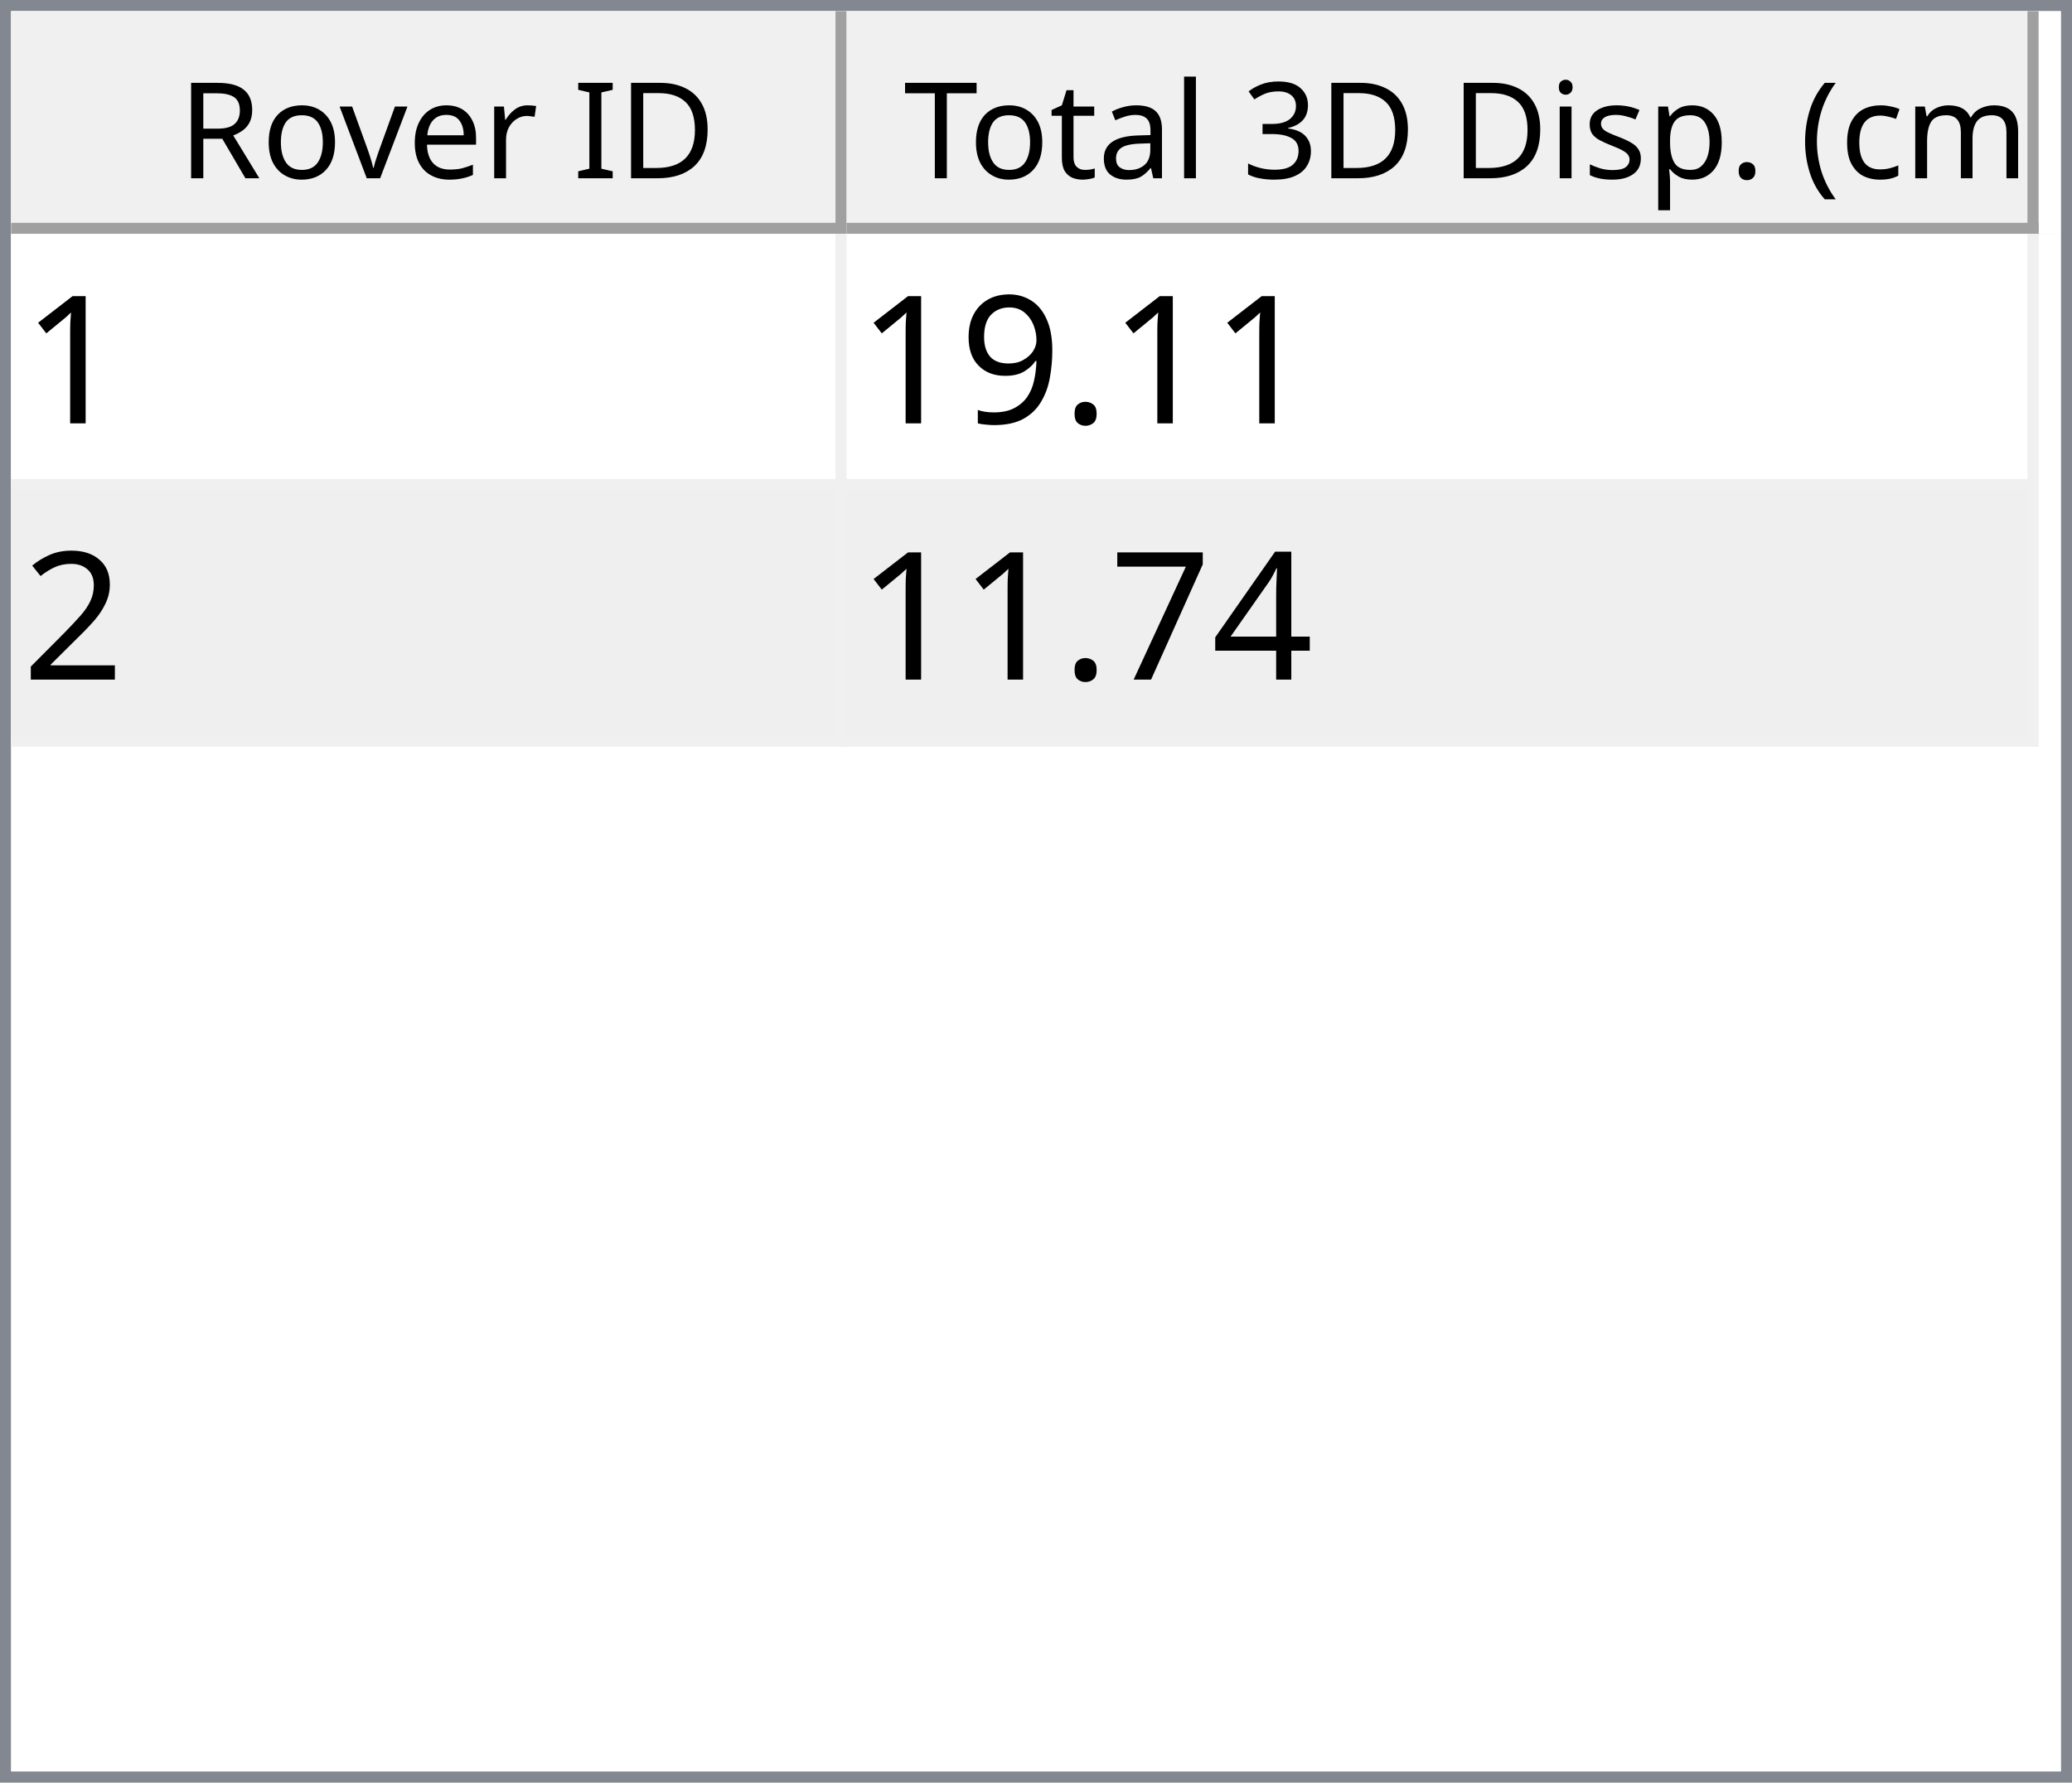
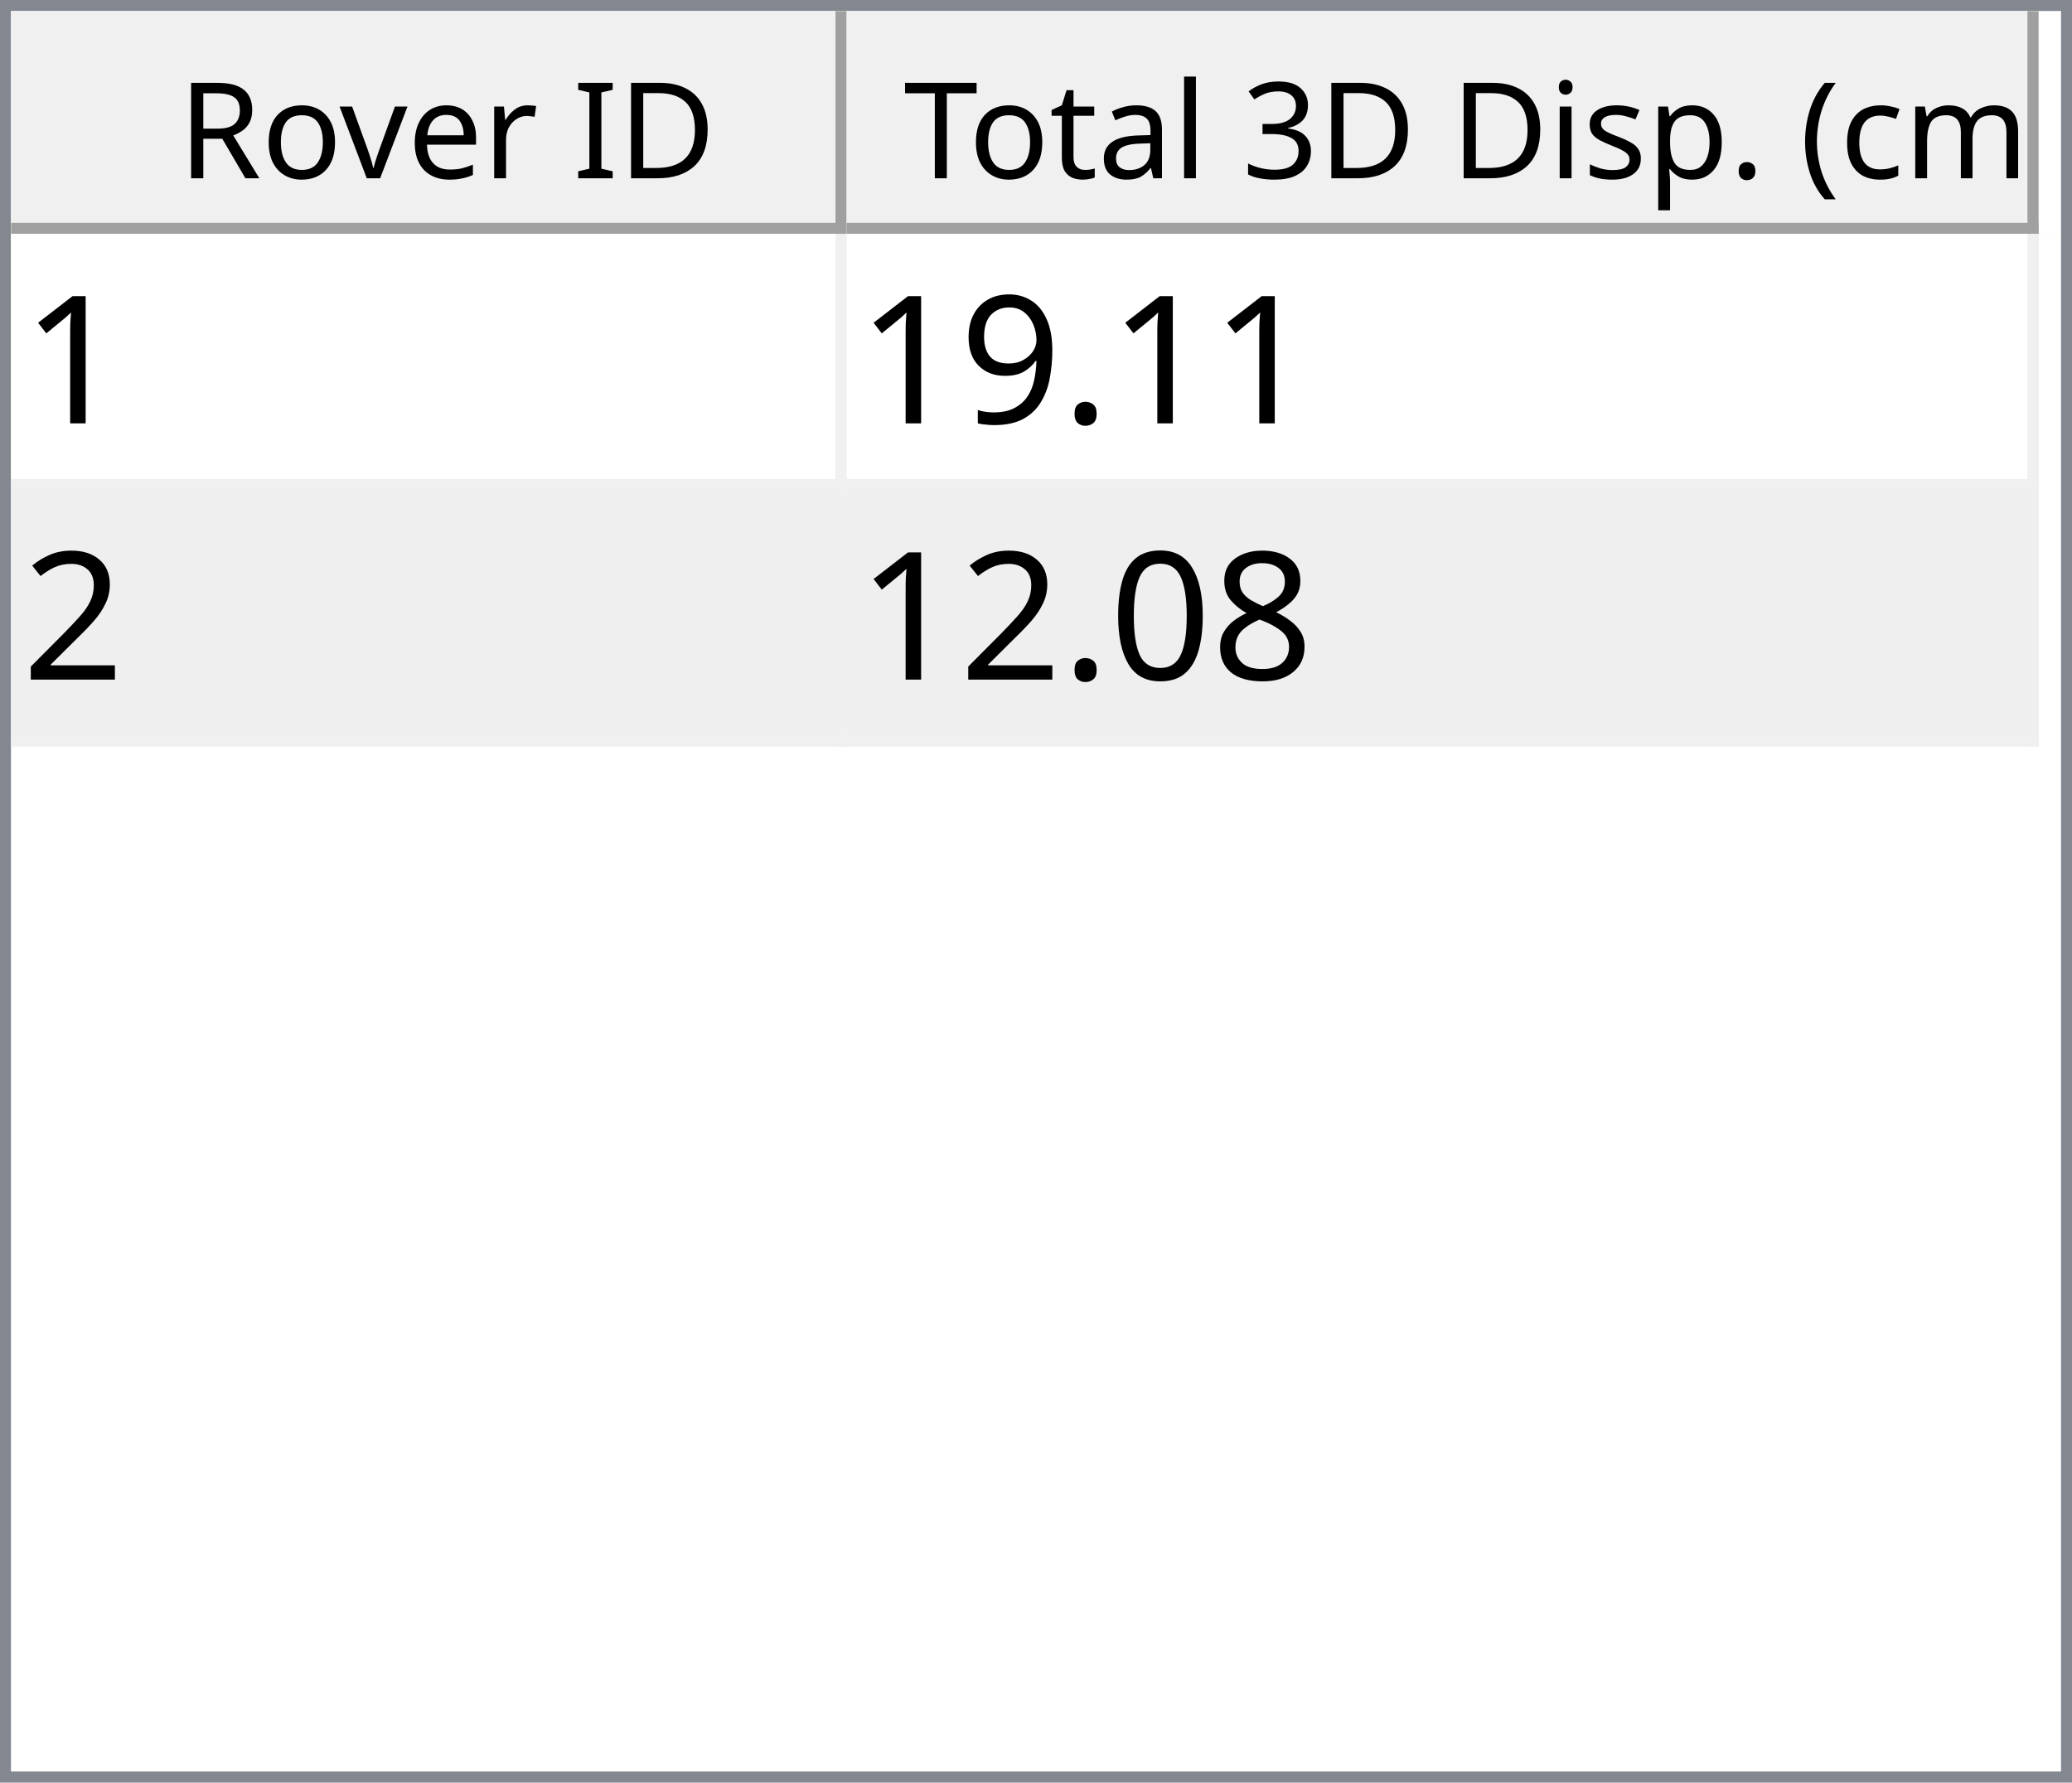
<svg xmlns="http://www.w3.org/2000/svg" style="fill-opacity:1; color-rendering:auto; color-interpolation:auto; text-rendering:auto; stroke:black; stroke-linecap:square; stroke-miterlimit:10; shape-rendering:auto; stroke-opacity:1; fill:black; stroke-dasharray:none; font-weight:normal; stroke-width:1; font-family:'Dialog'; font-style:normal; stroke-linejoin:miter; font-size:12px; stroke-dashoffset:0; image-rendering:auto;" width="186" height="160">
  <defs id="genericDefs" />
  <g>
    <defs id="defs1">
      <clipPath clipPathUnits="userSpaceOnUse" id="clipPath1">
        <path d="M0 0 L186 0 L186 160 L0 160 L0 0 Z" />
      </clipPath>
      <clipPath clipPathUnits="userSpaceOnUse" id="clipPath2">
        <path d="M0 0 L0 160 L186 160 L186 0 Z" />
      </clipPath>
      <clipPath clipPathUnits="userSpaceOnUse" id="clipPath3">
        <path d="M0 0 L0 20 L184 20 L184 0 Z" />
      </clipPath>
      <clipPath clipPathUnits="userSpaceOnUse" id="clipPath4">
        <path d="M0 0 L0 20 L75 20 L75 0 Z" />
      </clipPath>
      <clipPath clipPathUnits="userSpaceOnUse" id="clipPath5">
        <path d="M1 1 L1 19 L74 19 L74 1 Z" />
      </clipPath>
      <clipPath clipPathUnits="userSpaceOnUse" id="clipPath6">
        <path d="M0 0 L0 18 L73 18 L73 0 Z" />
      </clipPath>
      <clipPath clipPathUnits="userSpaceOnUse" id="clipPath7">
        <path d="M-0.5 -0.5 L-0.5 19.5 L74.5 19.5 L74.5 -0.5 Z" />
      </clipPath>
      <clipPath clipPathUnits="userSpaceOnUse" id="clipPath8">
        <path d="M0 0 L0 20 L107 20 L107 0 Z" />
      </clipPath>
      <clipPath clipPathUnits="userSpaceOnUse" id="clipPath9">
        <path d="M1 1 L1 19 L106 19 L106 1 Z" />
      </clipPath>
      <clipPath clipPathUnits="userSpaceOnUse" id="clipPath10">
        <path d="M0 0 L0 18 L105 18 L105 0 Z" />
      </clipPath>
      <clipPath clipPathUnits="userSpaceOnUse" id="clipPath11">
        <path d="M-0.5 -0.5 L-0.5 19.5 L106.5 19.5 L106.5 -0.5 Z" />
      </clipPath>
      <clipPath clipPathUnits="userSpaceOnUse" id="clipPath12">
        <path d="M0 0 L0 138 L184 138 L184 0 Z" />
      </clipPath>
      <clipPath clipPathUnits="userSpaceOnUse" id="clipPath13">
        <path d="M0 0 L0 46 L182 46 L182 0 Z" />
      </clipPath>
      <clipPath clipPathUnits="userSpaceOnUse" id="clipPath14">
        <path d="M-0.5 -0.5 L-0.5 45.5 L181.5 45.5 L181.5 -0.5 Z" />
      </clipPath>
      <clipPath clipPathUnits="userSpaceOnUse" id="clipPath15">
        <path d="M0 0 L0 22 L74 22 L74 0 Z" />
      </clipPath>
      <clipPath clipPathUnits="userSpaceOnUse" id="clipPath16">
        <path d="M0 0 L0 22 L106 22 L106 0 Z" />
      </clipPath>
      <font horiz-adv-x="64.551" id="font1">
        <font-face ascent="107.91" descent="25.098" units-per-em="100" style="font-style:normal; font-family:Segoe UI; font-weight:normal;" />
        <missing-glyph horiz-adv-x="64.551" d="M8.109 0 L8.109 68.266 L56.453 68.266 L56.453 0 L8.109 0 ZM15.328 7.234 L49.219 7.234 L49.219 61.031 L15.328 61.031 L15.328 7.234 Z" />
        <glyph unicode="D" horiz-adv-x="70.117" d="M9.188 0 L9.188 70.016 L28.516 70.016 Q65.531 70.016 65.531 35.891 Q65.531 19.672 55.25 9.836 Q44.969 0 27.734 0 L9.188 0 ZM17.391 62.594 L17.391 7.422 L27.828 7.422 Q41.609 7.422 49.273 14.797 Q56.938 22.172 56.938 35.688 Q56.938 62.594 28.328 62.594 L17.391 62.594 Z" />
        <glyph unicode="I" horiz-adv-x="26.611" d="M17.391 0 L9.188 0 L9.188 70.016 L17.391 70.016 L17.391 0 Z" />
        <glyph unicode=" " horiz-adv-x="27.393" d="" />
        <glyph unicode="r" horiz-adv-x="34.766" d="M34.188 41.891 Q32.078 43.5 28.125 43.5 Q23 43.5 19.555 38.672 Q16.109 33.844 16.109 25.484 L16.109 0 L8.109 0 L8.109 50 L16.109 50 L16.109 39.703 L16.312 39.703 Q18.016 44.969 21.531 47.922 Q25.047 50.875 29.391 50.875 Q32.516 50.875 34.188 50.203 L34.188 41.891 Z" />
        <glyph unicode="e" horiz-adv-x="52.295" d="M48.297 23 L12.984 23 Q13.188 14.656 17.484 10.109 Q21.781 5.562 29.297 5.562 Q37.75 5.562 44.828 11.141 L44.828 3.609 Q38.234 -1.172 27.391 -1.172 Q16.797 -1.172 10.742 5.641 Q4.688 12.453 4.688 24.812 Q4.688 36.469 11.305 43.82 Q17.922 51.172 27.734 51.172 Q37.547 51.172 42.922 44.828 Q48.297 38.484 48.297 27.203 L48.297 23 ZM40.094 29.781 Q40.047 36.719 36.75 40.578 Q33.453 44.438 27.594 44.438 Q21.922 44.438 17.969 40.383 Q14.016 36.328 13.094 29.781 L40.094 29.781 Z" />
        <glyph unicode="v" horiz-adv-x="47.9" d="M47.406 50 L27.484 0 L19.625 0 L0.688 50 L9.469 50 L22.172 13.672 Q23.578 9.672 23.922 6.688 L24.125 6.688 Q24.609 10.453 25.688 13.484 L38.969 50 L47.406 50 Z" />
        <glyph unicode="o" horiz-adv-x="58.594" d="M29 -1.172 Q17.922 -1.172 11.305 5.836 Q4.688 12.844 4.688 24.422 Q4.688 37.016 11.57 44.094 Q18.453 51.172 30.172 51.172 Q41.359 51.172 47.633 44.289 Q53.906 37.406 53.906 25.203 Q53.906 13.234 47.141 6.031 Q40.375 -1.172 29 -1.172 ZM29.594 44.438 Q21.875 44.438 17.383 39.188 Q12.891 33.938 12.891 24.703 Q12.891 15.828 17.43 10.695 Q21.969 5.562 29.594 5.562 Q37.359 5.562 41.531 10.594 Q45.703 15.625 45.703 24.906 Q45.703 34.281 41.531 39.359 Q37.359 44.438 29.594 44.438 Z" />
        <glyph unicode="R" horiz-adv-x="59.814" d="M59.375 0 L49.609 0 L37.891 19.625 Q36.281 22.359 34.766 24.289 Q33.25 26.219 31.664 27.438 Q30.078 28.656 28.25 29.219 Q26.422 29.781 24.125 29.781 L17.391 29.781 L17.391 0 L9.188 0 L9.188 70.016 L30.078 70.016 Q34.672 70.016 38.555 68.867 Q42.438 67.719 45.289 65.375 Q48.141 63.031 49.758 59.547 Q51.375 56.062 51.375 51.375 Q51.375 47.703 50.273 44.656 Q49.172 41.609 47.148 39.211 Q45.125 36.812 42.266 35.133 Q39.406 33.453 35.844 32.516 L35.844 32.328 Q37.594 31.547 38.891 30.547 Q40.188 29.547 41.359 28.18 Q42.531 26.812 43.68 25.078 Q44.828 23.344 46.234 21.047 L59.375 0 ZM17.391 62.594 L17.391 37.203 L28.516 37.203 Q31.594 37.203 34.203 38.133 Q36.812 39.062 38.719 40.797 Q40.625 42.531 41.703 45.047 Q42.781 47.562 42.781 50.688 Q42.781 56.297 39.141 59.445 Q35.5 62.594 28.609 62.594 L17.391 62.594 Z" />
        <glyph unicode=")" horiz-adv-x="30.176" d="M8.297 -15.922 L1.172 -15.922 Q16.406 2.344 16.406 26.812 Q16.406 51.469 1.078 70.016 L8.297 70.016 Q23.531 52.156 23.531 26.703 Q23.531 1.375 8.297 -15.922 Z" />
        <glyph unicode="m" horiz-adv-x="86.133" d="M79.109 0 L71.094 0 L71.094 28.719 Q71.094 37.016 68.531 40.727 Q65.969 44.438 59.906 44.438 Q54.781 44.438 51.195 39.75 Q47.609 35.062 47.609 28.516 L47.609 0 L39.594 0 L39.594 29.688 Q39.594 44.438 28.219 44.438 Q22.953 44.438 19.531 40.016 Q16.109 35.594 16.109 28.516 L16.109 0 L8.109 0 L8.109 50 L16.109 50 L16.109 42.094 L16.312 42.094 Q21.625 51.172 31.844 51.172 Q36.969 51.172 40.773 48.312 Q44.578 45.453 46 40.828 Q51.562 51.172 62.594 51.172 Q79.109 51.172 79.109 30.812 L79.109 0 Z" />
        <glyph unicode="c" horiz-adv-x="46.191" d="M42.188 2.297 Q36.422 -1.172 28.516 -1.172 Q17.828 -1.172 11.258 5.789 Q4.688 12.75 4.688 23.828 Q4.688 36.188 11.766 43.68 Q18.844 51.172 30.672 51.172 Q37.25 51.172 42.281 48.734 L42.281 40.531 Q36.719 44.438 30.375 44.438 Q22.703 44.438 17.797 38.945 Q12.891 33.453 12.891 24.516 Q12.891 15.719 17.508 10.641 Q22.125 5.562 29.891 5.562 Q36.422 5.562 42.188 9.906 L42.188 2.297 Z" />
        <glyph unicode="(" horiz-adv-x="30.176" d="M29.109 -15.922 L21.969 -15.922 Q6.844 1.375 6.844 26.703 Q6.844 52.156 21.969 70.016 L29.203 70.016 Q13.875 51.469 13.875 26.812 Q13.875 2.344 29.109 -15.922 Z" />
        <glyph unicode="." horiz-adv-x="21.68" d="M10.891 -1.078 Q8.641 -1.078 7.055 0.539 Q5.469 2.156 5.469 4.391 Q5.469 6.641 7.055 8.273 Q8.641 9.906 10.891 9.906 Q13.188 9.906 14.797 8.273 Q16.406 6.641 16.406 4.391 Q16.406 2.156 14.797 0.539 Q13.188 -1.078 10.891 -1.078 Z" />
        <glyph unicode="p" horiz-adv-x="58.789" d="M16.312 7.234 L16.109 7.234 L16.109 -23 L8.109 -23 L8.109 50 L16.109 50 L16.109 41.219 L16.312 41.219 Q22.219 51.172 33.594 51.172 Q43.266 51.172 48.688 44.461 Q54.109 37.75 54.109 26.469 Q54.109 13.922 48 6.375 Q41.891 -1.172 31.297 -1.172 Q21.578 -1.172 16.312 7.234 ZM16.109 27.391 L16.109 20.406 Q16.109 14.203 20.141 9.883 Q24.172 5.562 30.375 5.562 Q37.641 5.562 41.773 11.133 Q45.906 16.703 45.906 26.609 Q45.906 34.969 42.047 39.703 Q38.188 44.438 31.594 44.438 Q24.609 44.438 20.359 39.578 Q16.109 34.719 16.109 27.391 Z" />
        <glyph unicode="s" horiz-adv-x="42.432" d="M5.078 1.812 L5.078 10.406 Q11.625 5.562 19.484 5.562 Q30.031 5.562 30.031 12.594 Q30.031 14.594 29.125 15.992 Q28.219 17.391 26.68 18.461 Q25.141 19.531 23.07 20.383 Q21 21.234 18.609 22.172 Q15.281 23.484 12.766 24.828 Q10.25 26.172 8.57 27.859 Q6.891 29.547 6.031 31.695 Q5.172 33.844 5.172 36.719 Q5.172 40.234 6.789 42.945 Q8.406 45.656 11.086 47.484 Q13.766 49.312 17.211 50.242 Q20.656 51.172 24.312 51.172 Q30.812 51.172 35.938 48.922 L35.938 40.828 Q30.422 44.438 23.25 44.438 Q21 44.438 19.195 43.922 Q17.391 43.406 16.094 42.477 Q14.797 41.547 14.086 40.258 Q13.375 38.969 13.375 37.406 Q13.375 35.453 14.086 34.133 Q14.797 32.812 16.164 31.789 Q17.531 30.766 19.484 29.938 Q21.438 29.109 23.922 28.125 Q27.25 26.859 29.883 25.516 Q32.516 24.172 34.375 22.484 Q36.234 20.797 37.234 18.602 Q38.234 16.406 38.234 13.375 Q38.234 9.672 36.602 6.938 Q34.969 4.203 32.234 2.398 Q29.5 0.594 25.93 -0.289 Q22.359 -1.172 18.453 -1.172 Q10.75 -1.172 5.078 1.812 Z" />
        <glyph unicode="i" horiz-adv-x="24.219" d="M12.203 62.703 Q10.062 62.703 8.547 64.164 Q7.031 65.625 7.031 67.875 Q7.031 70.125 8.547 71.609 Q10.062 73.094 12.203 73.094 Q14.406 73.094 15.945 71.609 Q17.484 70.125 17.484 67.875 Q17.484 65.719 15.945 64.211 Q14.406 62.703 12.203 62.703 ZM16.109 0 L8.109 0 L8.109 50 L16.109 50 L16.109 0 Z" />
        <glyph unicode="3" horiz-adv-x="53.906" d="M46.531 19.828 Q46.531 15.094 44.75 11.211 Q42.969 7.328 39.719 4.57 Q36.469 1.812 31.93 0.297 Q27.391 -1.219 21.922 -1.219 Q11.922 -1.219 6 2.594 L6 11.188 Q13.094 5.609 22.219 5.609 Q25.875 5.609 28.828 6.539 Q31.781 7.469 33.906 9.227 Q36.031 10.984 37.18 13.477 Q38.328 15.969 38.328 19.094 Q38.328 32.812 18.797 32.812 L12.984 32.812 L12.984 39.594 L18.5 39.594 Q35.797 39.594 35.797 52.484 Q35.797 64.406 22.609 64.406 Q15.188 64.406 8.688 59.422 L8.688 67.188 Q15.375 71.188 24.609 71.188 Q29 71.188 32.57 69.969 Q36.141 68.75 38.68 66.555 Q41.219 64.359 42.609 61.281 Q44 58.203 44 54.5 Q44 40.672 30.031 36.719 L30.031 36.531 Q33.594 36.141 36.625 34.797 Q39.656 33.453 41.852 31.305 Q44.047 29.156 45.289 26.25 Q46.531 23.344 46.531 19.828 Z" />
        <glyph unicode="l" horiz-adv-x="24.219" d="M16.109 0 L8.109 0 L8.109 74.031 L16.109 74.031 L16.109 0 Z" />
        <glyph unicode="a" horiz-adv-x="50.879" d="M43.891 0 L35.891 0 L35.891 7.812 L35.688 7.812 Q30.469 -1.172 20.312 -1.172 Q12.844 -1.172 8.617 2.781 Q4.391 6.734 4.391 13.281 Q4.391 27.297 20.906 29.594 L35.891 31.688 Q35.891 44.438 25.594 44.438 Q16.547 44.438 9.281 38.281 L9.281 46.484 Q16.656 51.172 26.266 51.172 Q43.891 51.172 43.891 32.516 L43.891 0 ZM35.891 25.297 L23.828 23.641 Q18.266 22.859 15.43 20.875 Q12.594 18.891 12.594 13.875 Q12.594 10.203 15.211 7.883 Q17.828 5.562 22.172 5.562 Q28.125 5.562 32.008 9.742 Q35.891 13.922 35.891 20.312 L35.891 25.297 Z" />
        <glyph unicode="t" horiz-adv-x="33.887" d="M31.297 0.484 Q28.469 -1.078 23.828 -1.078 Q10.688 -1.078 10.688 13.578 L10.688 43.172 L2.094 43.172 L2.094 50 L10.688 50 L10.688 62.203 L18.703 64.797 L18.703 50 L31.297 50 L31.297 43.172 L18.703 43.172 L18.703 14.984 Q18.703 9.969 20.414 7.82 Q22.125 5.672 26.078 5.672 Q29.109 5.672 31.297 7.328 L31.297 0.484 Z" />
        <glyph unicode="T" horiz-adv-x="52.393" d="M50.594 62.594 L30.375 62.594 L30.375 0 L22.172 0 L22.172 62.594 L2 62.594 L2 70.016 L50.594 70.016 L50.594 62.594 Z" />
      </font>
      <font horiz-adv-x="75.0" id="font2">
        <font-face ascent="100.537" descent="21.973" units-per-em="100" style="font-style:normal; font-family:sans-serif; font-weight:normal;" />
        <missing-glyph horiz-adv-x="75.0" d="M12.5 0 L12.5 62.5 L62.5 62.5 L62.5 0 L12.5 0 ZM14.062 1.562 L60.938 1.562 L60.938 60.938 L14.062 60.938 L14.062 1.562 Z" />
        <glyph unicode="1" horiz-adv-x="55.615" d="M37.25 0 L28.469 0 L28.469 56 Q25.297 52.984 20.141 49.953 Q14.984 46.922 10.891 45.406 L10.891 53.906 Q18.266 57.375 23.781 62.305 Q29.297 67.234 31.594 71.875 L37.25 71.875 L37.25 0 Z" />
        <glyph unicode="." horiz-adv-x="27.783" d="M9.078 0 L9.078 10.016 L19.094 10.016 L19.094 0 L9.078 0 Z" />
        <glyph unicode="9" horiz-adv-x="55.615" d="M5.469 16.547 L13.922 17.328 Q14.984 11.375 18.016 8.688 Q21.047 6 25.781 6 Q29.828 6 32.883 7.859 Q35.938 9.719 37.891 12.82 Q39.844 15.922 41.164 21.195 Q42.484 26.469 42.484 31.938 Q42.484 32.516 42.438 33.688 Q39.797 29.5 35.234 26.883 Q30.672 24.266 25.344 24.266 Q16.453 24.266 10.305 30.711 Q4.156 37.156 4.156 47.703 Q4.156 58.594 10.578 65.234 Q17 71.875 26.656 71.875 Q33.641 71.875 39.43 68.117 Q45.219 64.359 48.219 57.398 Q51.219 50.438 51.219 37.25 Q51.219 23.531 48.242 15.406 Q45.266 7.281 39.383 3.031 Q33.5 -1.219 25.594 -1.219 Q17.188 -1.219 11.867 3.445 Q6.547 8.109 5.469 16.547 ZM41.453 48.141 Q41.453 55.719 37.43 60.156 Q33.406 64.594 27.734 64.594 Q21.875 64.594 17.531 59.812 Q13.188 55.031 13.188 47.406 Q13.188 40.578 17.312 36.305 Q21.438 32.031 27.484 32.031 Q33.594 32.031 37.523 36.305 Q41.453 40.578 41.453 48.141 Z" />
        <glyph unicode="2" horiz-adv-x="55.615" d="M50.344 8.453 L50.344 0 L3.031 0 Q2.938 3.172 4.047 6.109 Q5.859 10.938 9.836 15.625 Q13.812 20.312 21.344 26.469 Q33.016 36.031 37.117 41.625 Q41.219 47.219 41.219 52.203 Q41.219 57.422 37.477 61.008 Q33.734 64.594 27.734 64.594 Q21.391 64.594 17.578 60.789 Q13.766 56.984 13.719 50.25 L4.688 51.172 Q5.609 61.281 11.664 66.578 Q17.719 71.875 27.938 71.875 Q38.234 71.875 44.242 66.164 Q50.25 60.453 50.25 52 Q50.25 47.703 48.492 43.555 Q46.734 39.406 42.656 34.812 Q38.578 30.219 29.109 22.219 Q21.188 15.578 18.945 13.211 Q16.703 10.844 15.234 8.453 L50.344 8.453 Z" />
-         <glyph unicode="4" horiz-adv-x="55.615" d="M32.328 0 L32.328 17.141 L1.266 17.141 L1.266 25.203 L33.938 71.578 L41.109 71.578 L41.109 25.203 L50.781 25.203 L50.781 17.141 L41.109 17.141 L41.109 0 L32.328 0 ZM32.328 25.203 L32.328 57.469 L9.906 25.203 L32.328 25.203 Z" />
-         <glyph unicode="7" horiz-adv-x="55.615" d="M4.734 62.203 L4.734 70.656 L51.078 70.656 L51.078 63.812 Q44.234 56.547 37.523 44.484 Q30.812 32.422 27.156 19.672 Q24.516 10.688 23.781 0 L14.75 0 Q14.891 8.453 18.062 20.414 Q21.234 32.375 27.172 43.484 Q33.109 54.594 39.797 62.203 L4.734 62.203 Z" />
+         <glyph unicode="8" horiz-adv-x="55.615" d="M17.672 38.812 Q12.203 40.828 9.57 44.539 Q6.938 48.25 6.938 53.422 Q6.938 61.234 12.555 66.555 Q18.172 71.875 27.484 71.875 Q36.859 71.875 42.578 66.43 Q48.297 60.984 48.297 53.172 Q48.297 48.188 45.68 44.508 Q43.062 40.828 37.75 38.812 Q44.344 36.672 47.781 31.883 Q51.219 27.094 51.219 20.453 Q51.219 11.281 44.727 5.031 Q38.234 -1.219 27.641 -1.219 Q17.047 -1.219 10.547 5.055 Q4.047 11.328 4.047 20.703 Q4.047 27.688 7.594 32.398 Q11.141 37.109 17.672 38.812 ZM15.922 53.719 Q15.922 48.641 19.195 45.414 Q22.469 42.188 27.688 42.188 Q32.766 42.188 36.016 45.383 Q39.266 48.578 39.266 53.219 Q39.266 58.062 35.914 61.359 Q32.562 64.656 27.594 64.656 Q22.562 64.656 19.242 61.43 Q15.922 58.203 15.922 53.719 ZM13.094 20.656 Q13.094 16.891 14.875 13.375 Q16.656 9.859 20.172 7.93 Q23.688 6 27.734 6 Q34.031 6 38.133 10.055 Q42.234 14.109 42.234 20.359 Q42.234 26.703 38.016 30.859 Q33.797 35.016 27.438 35.016 Q21.234 35.016 17.164 30.914 Q13.094 26.812 13.094 20.656 Z" />
+         <glyph unicode="0" horiz-adv-x="55.615" d="M4.156 35.297 Q4.156 48 6.766 55.742 Q9.375 63.484 14.523 67.68 Q19.672 71.875 27.484 71.875 Q33.25 71.875 37.594 69.555 Q41.938 67.234 44.773 62.867 Q47.609 58.5 49.219 52.227 Q50.828 45.953 50.828 35.297 Q50.828 22.703 48.242 14.969 Q45.656 7.234 40.508 3.008 Q35.359 -1.219 27.484 -1.219 Q17.141 -1.219 11.234 6.203 Q4.156 15.141 4.156 35.297 ZM13.188 35.297 Q13.188 17.672 17.312 11.836 Q21.438 6 27.484 6 Q33.547 6 37.672 11.859 Q41.797 17.719 41.797 35.297 Q41.797 52.984 37.672 58.789 Q33.547 64.594 27.391 64.594 Q21.344 64.594 17.719 59.469 Q13.188 52.938 13.188 35.297 Z" />
      </font>
    </defs>
    <g style="fill:white; stroke:white;">
      <rect x="0" y="0" width="186" style="clip-path:url(#clipPath1); stroke:none;" height="160" />
    </g>
    <g style="fill:white; text-rendering:optimizeSpeed; color-rendering:optimizeSpeed; image-rendering:optimizeSpeed; shape-rendering:crispEdges; stroke:white; color-interpolation:sRGB;">
      <rect x="0" width="186" height="160" y="0" style="stroke:none;" />
      <path style="stroke:none;" d="M0 160 L186 160 L186 0 L0 0 Z" />
    </g>
    <g style="fill:rgb(240,240,240); font-family:'Segoe UI'; stroke:rgb(240,240,240);">
      <rect x="0" y="0" width="186" style="clip-path:url(#clipPath2); stroke:none;" height="160" />
    </g>
    <g style="fill:rgb(130,135,144); font-family:'Segoe UI'; stroke:rgb(130,135,144);">
      <path d="M0 0 L186 0 L186 160 L0 160 L0 0 ZM1 1 L185 1 L185 159 L1 159 L1 1 Z" style="fill-rule:evenodd; clip-path:url(#clipPath2); stroke:none;" />
    </g>
    <g style="fill:white; font-family:'Segoe UI'; stroke:white;" transform="translate(1,1)">
      <rect x="0" y="0" width="184" style="clip-path:url(#clipPath3); stroke:none;" height="20" />
    </g>
    <g style="fill:rgb(240,240,240); font-family:'Segoe UI'; stroke:rgb(240,240,240);" transform="translate(1,1)">
      <rect x="0" y="0" width="75" style="clip-path:url(#clipPath4); stroke:none;" height="20" />
    </g>
    <g style="font-family:'Segoe UI';" transform="translate(2,2)">
      <text x="14" xml:space="preserve" y="14" style="clip-path:url(#clipPath6); stroke:none;">Rover ID</text>
    </g>
    <g style="fill:rgb(160,160,160); font-family:'Segoe UI'; stroke:rgb(160,160,160); stroke-linejoin:bevel;" transform="translate(1.5,1.5)">
      <line x1="74" x2="74" y1="0" style="fill:none; clip-path:url(#clipPath7);" y2="19" />
    </g>
    <g style="fill:rgb(160,160,160); font-family:'Segoe UI'; stroke:rgb(160,160,160); stroke-linejoin:bevel;" transform="matrix(1,0,0,1,1,1) translate(0.5,0.5)">
      <line x1="0" x2="74" y1="19" style="fill:none; clip-path:url(#clipPath7);" y2="19" />
    </g>
    <g style="fill:rgb(240,240,240); font-family:'Segoe UI'; stroke:rgb(240,240,240);" transform="translate(76,1)">
      <rect x="0" y="0" width="107" style="clip-path:url(#clipPath8); stroke:none;" height="20" />
    </g>
    <g style="font-family:'Segoe UI';" transform="translate(77,2)">
      <text x="1" xml:space="preserve" y="14" style="clip-path:url(#clipPath10); stroke:none;"> Total 3D Disp. (cm)</text>
    </g>
    <g style="fill:rgb(160,160,160); font-family:'Segoe UI'; stroke:rgb(160,160,160); stroke-linejoin:bevel;" transform="translate(76.5,1.5)">
      <line x1="106" x2="106" y1="0" style="fill:none; clip-path:url(#clipPath11);" y2="19" />
    </g>
    <g style="fill:rgb(160,160,160); font-family:'Segoe UI'; stroke:rgb(160,160,160); stroke-linejoin:bevel;" transform="matrix(1,0,0,1,76,1) translate(0.5,0.5)">
      <line x1="0" x2="106" y1="19" style="fill:none; clip-path:url(#clipPath11);" y2="19" />
    </g>
    <g style="fill:white; font-family:'Segoe UI'; stroke:white;" transform="translate(1,21)">
      <rect x="0" y="0" width="184" style="clip-path:url(#clipPath12); stroke:none;" height="138" />
    </g>
    <g style="fill:rgb(240,240,240); font-size:16px; font-family:sans-serif; stroke:rgb(240,240,240);" transform="translate(1,21)">
      <rect x="0" y="0" width="182" style="clip-path:url(#clipPath13); stroke:none;" height="46" />
      <line transform="translate(0.5,0.5)" x1="0" x2="181" y1="22" style="clip-path:url(#clipPath14); fill:none; stroke-linejoin:bevel;" y2="22" />
    </g>
    <g transform="matrix(1,0,0,1,1,21) translate(0.5,0.5)" style="fill:rgb(240,240,240); font-size:16px; font-family:sans-serif; stroke:rgb(240,240,240); stroke-linejoin:bevel;">
      <line x1="0" x2="181" y1="45" style="fill:none; clip-path:url(#clipPath14);" y2="45" />
    </g>
    <g transform="matrix(1,0,0,1,1,21) translate(0.5,0.5)" style="fill:rgb(240,240,240); font-size:16px; font-family:sans-serif; stroke:rgb(240,240,240); stroke-linejoin:bevel;">
      <line x1="74" x2="74" y1="0" style="fill:none; clip-path:url(#clipPath14);" y2="45" />
    </g>
    <g transform="matrix(1,0,0,1,1,21) translate(0.5,0.5)" style="fill:rgb(240,240,240); font-size:16px; font-family:sans-serif; stroke:rgb(240,240,240); stroke-linejoin:bevel;">
      <line x1="181" x2="181" y1="0" style="fill:none; clip-path:url(#clipPath14);" y2="45" />
    </g>
    <g style="fill:white; font-size:16px; font-family:sans-serif; stroke:white;" transform="matrix(1,0,0,1,1,21)">
      <rect x="0" y="0" width="74" style="clip-path:url(#clipPath15); stroke:none;" height="22" />
      <text x="1" y="17" style="fill:black; clip-path:url(#clipPath15); stroke:none;" xml:space="preserve">1</text>
    </g>
    <g style="fill:white; font-size:16px; font-family:sans-serif; stroke:white;" transform="matrix(1,0,0,1,1,21) translate(75,0)">
      <rect x="0" y="0" width="106" style="clip-path:url(#clipPath16); stroke:none;" height="22" />
      <text x="1" y="17" style="fill:black; clip-path:url(#clipPath16); stroke:none;" xml:space="preserve">19.11</text>
    </g>
    <g style="fill:rgb(239,239,239); font-size:16px; font-family:sans-serif; stroke:rgb(239,239,239);" transform="matrix(1,0,0,1,1,21) translate(0,23)">
      <rect x="0" y="0" width="74" style="clip-path:url(#clipPath15); stroke:none;" height="22" />
      <text x="1" y="17" style="fill:black; clip-path:url(#clipPath15); stroke:none;" xml:space="preserve">2</text>
    </g>
    <g style="fill:rgb(239,239,239); font-size:16px; font-family:sans-serif; stroke:rgb(239,239,239);" transform="matrix(1,0,0,1,1,21) translate(75,23)">
      <rect x="0" y="0" width="106" style="clip-path:url(#clipPath16); stroke:none;" height="22" />
-       <text x="1" y="17" style="fill:black; clip-path:url(#clipPath16); stroke:none;" xml:space="preserve">11.74</text>
+       <text x="1" y="17" style="fill:black; clip-path:url(#clipPath16); stroke:none;" xml:space="preserve">12.08</text>
    </g>
  </g>
</svg>
